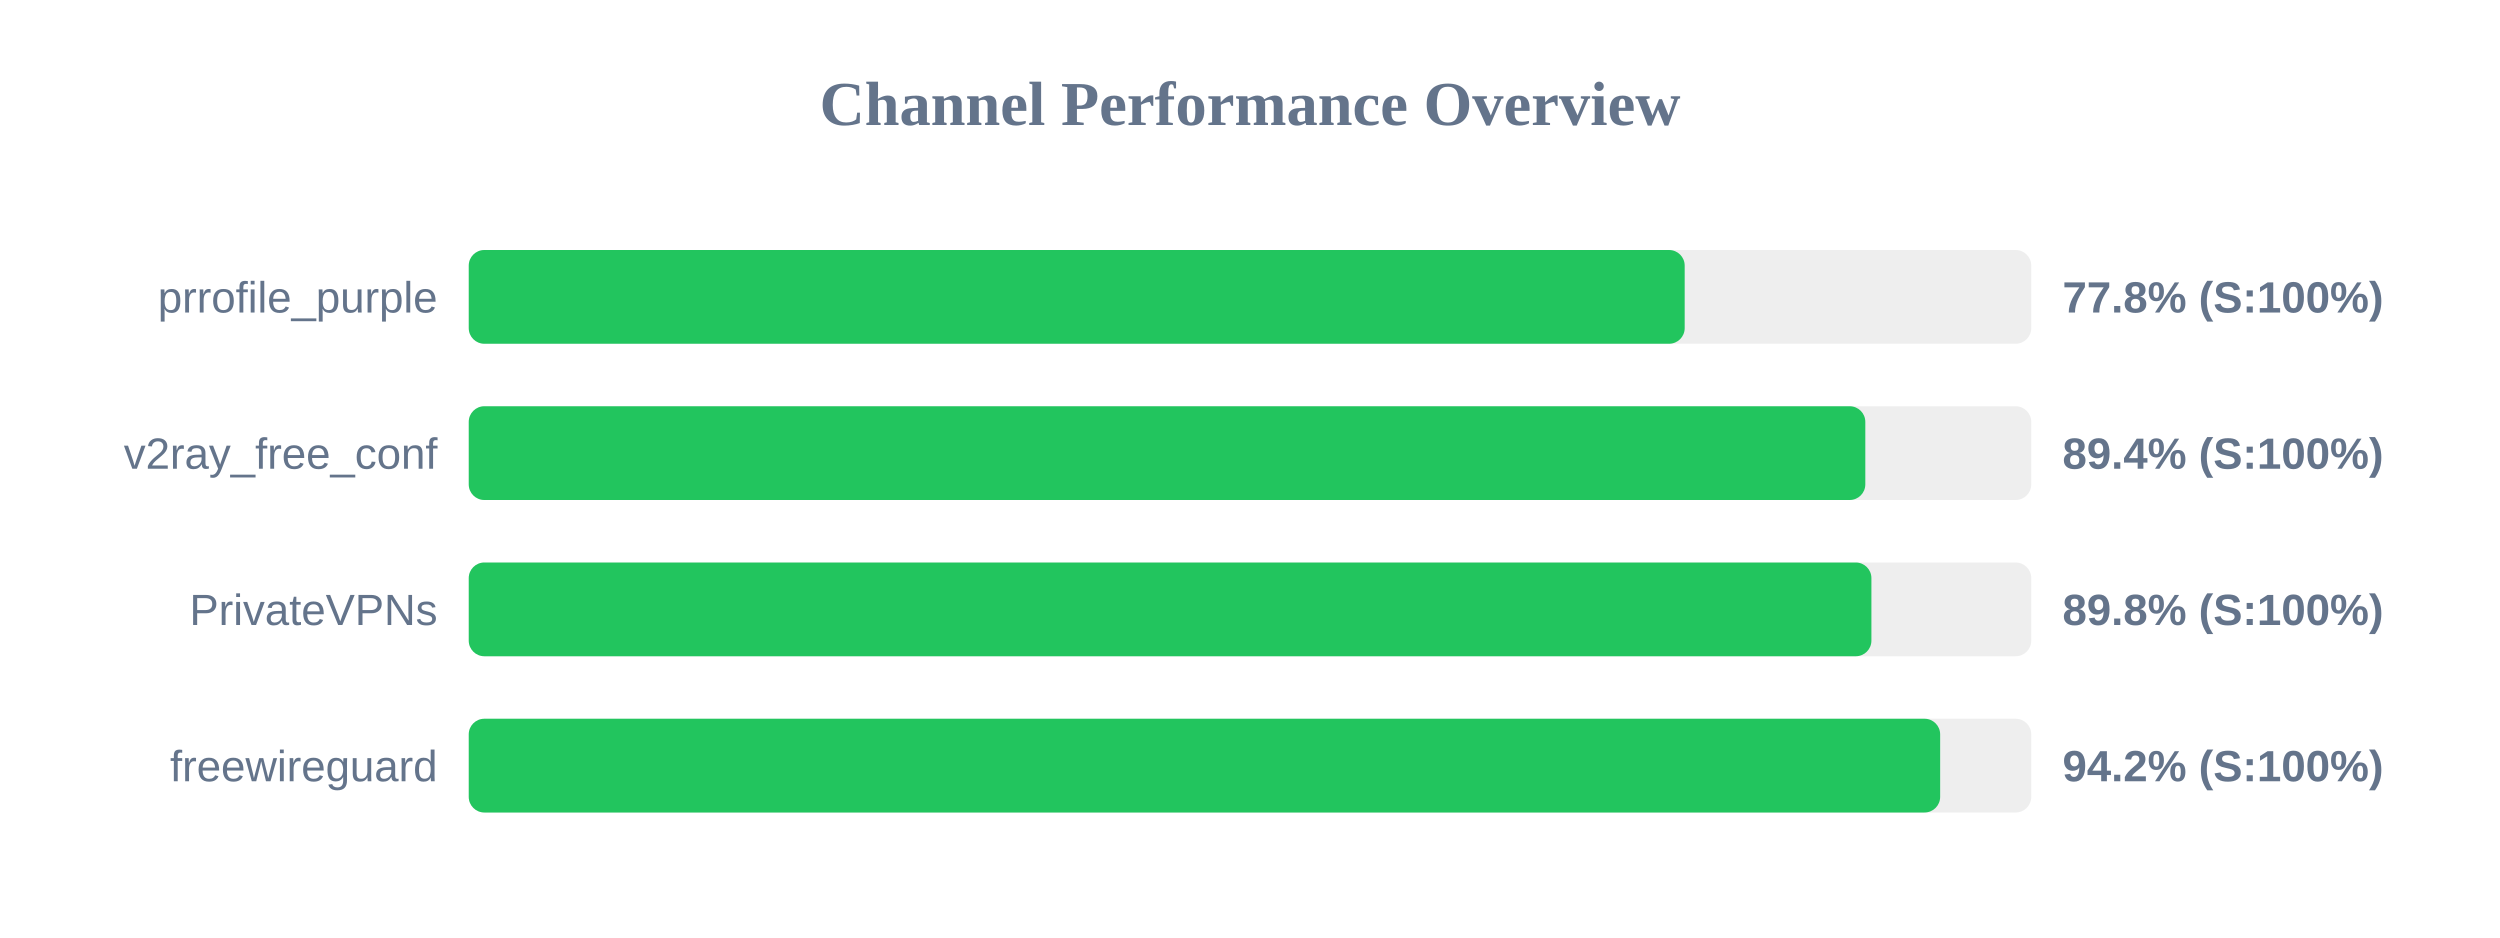
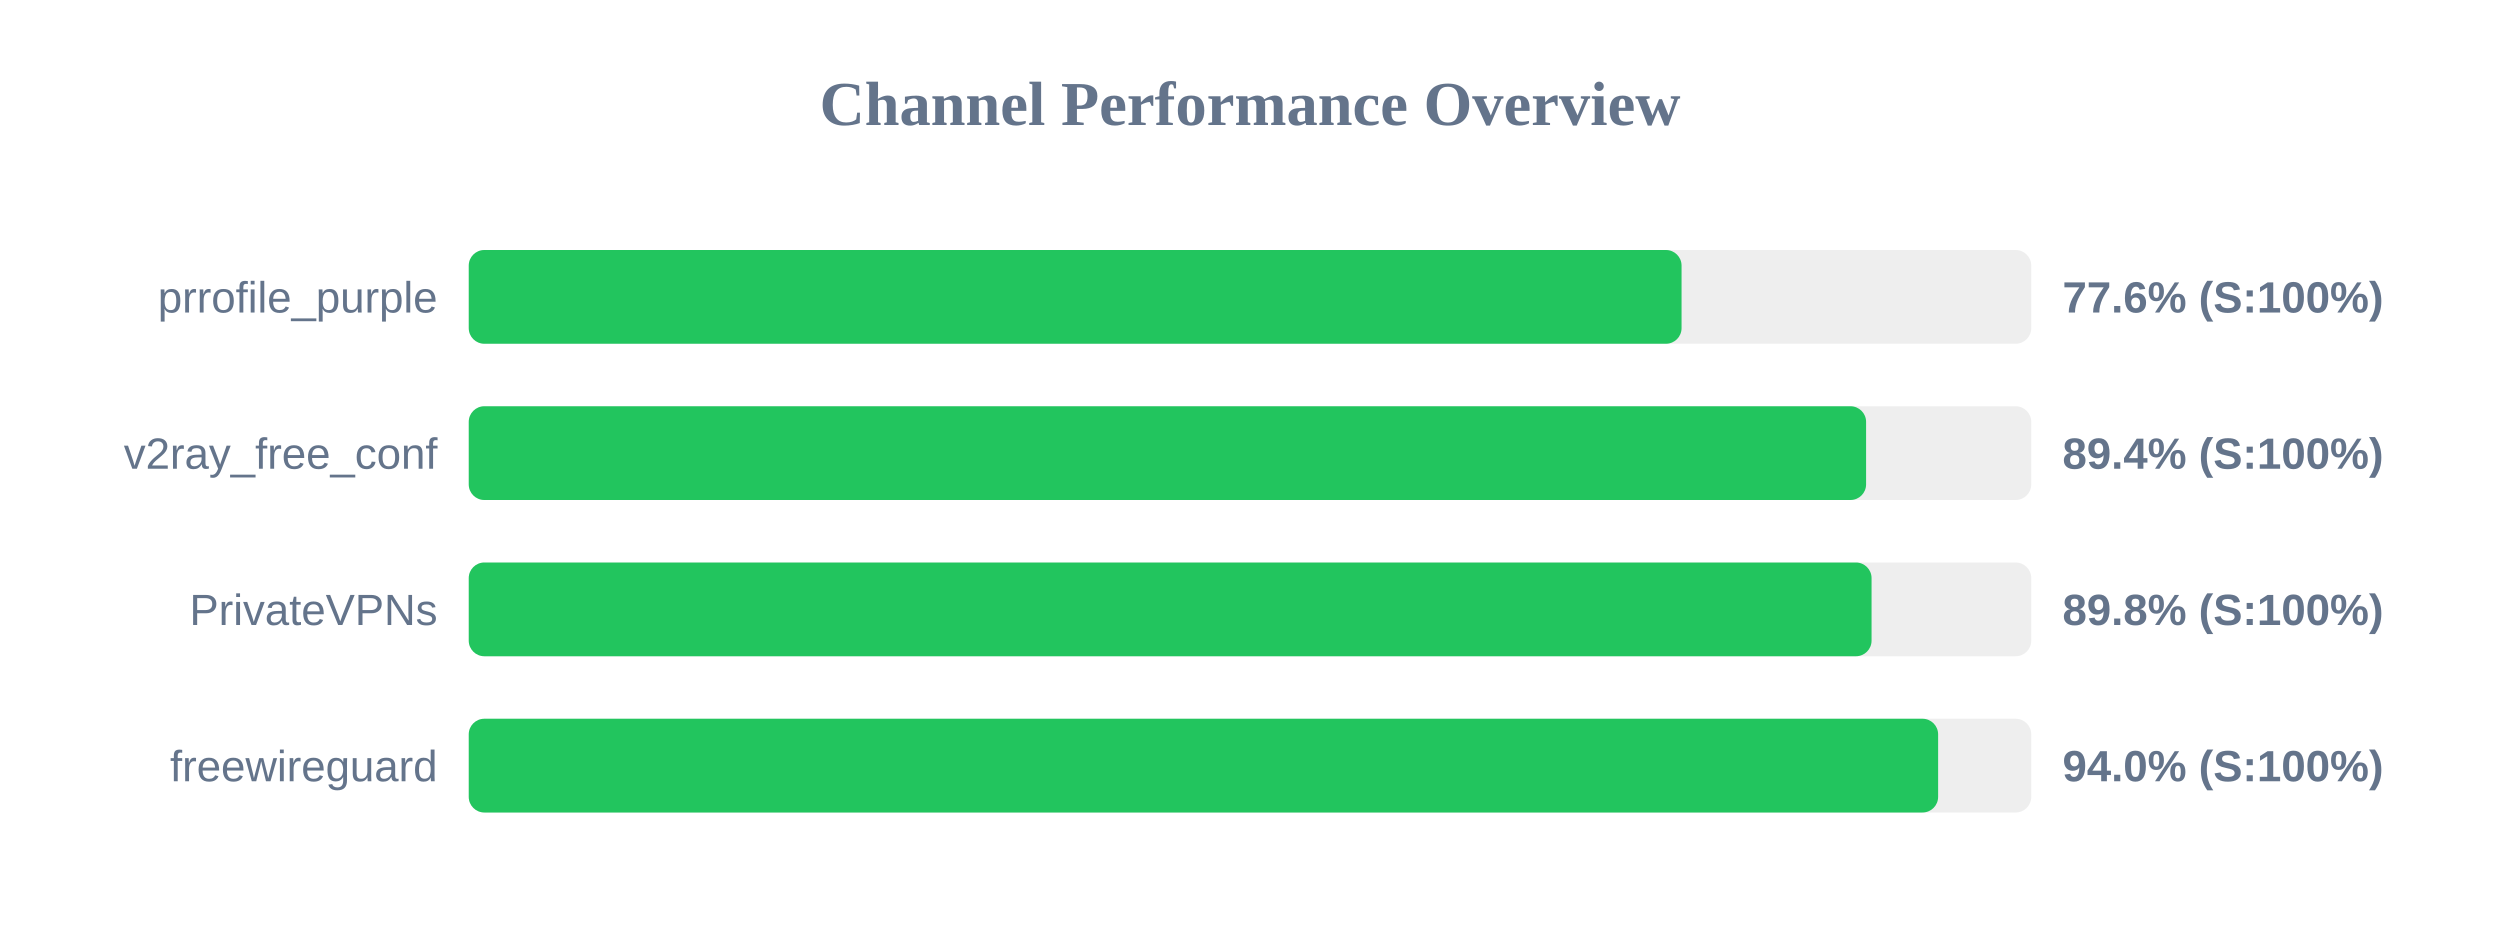
<svg xmlns="http://www.w3.org/2000/svg" width="800" height="300" version="1.1">
  <style>
        .row { font: 14px Arial; fill: #64748b; }
        .score { font: bold 14px Arial; fill: #64748b; }
    </style>
  <text x="400" y="40" text-anchor="middle" font-size="20px" font-weight="bold" fill="#64748b">Channel Performance Overview</text>
  <rect x="150" y="80" width="500" height="30" fill="#eee" rx="5" />
-   <rect x="150" y="80" width="389.1" height="30" fill="#22c55e" rx="5" />
+   <rect x="150" y="80" width="388.1" height="30" fill="#22c55e" rx="5" />
  <text x="140" y="100" text-anchor="end" class="row">prrofile_purple</text>
-   <text x="660" y="100" text-anchor="start" class="score">77.8% (S:100%)</text>
+   <text x="660" y="100" text-anchor="start" class="score">77.6% (S:100%)</text>
  <rect x="150" y="130" width="500" height="30" fill="#eee" rx="5" />
-   <rect x="150" y="130" width="446.9" height="30" fill="#22c55e" rx="5" />
+   <rect x="150" y="130" width="447.15" height="30" fill="#22c55e" rx="5" />
  <text x="140" y="150" text-anchor="end" class="row">v2ray_free_conf</text>
  <text x="660" y="150" text-anchor="start" class="score">89.4% (S:100%)</text>
  <rect x="150" y="180" width="500" height="30" fill="#eee" rx="5" />
-   <rect x="150" y="180" width="448.85" height="30" fill="#22c55e" rx="5" />
+   <rect x="150" y="180" width="448.9" height="30" fill="#22c55e" rx="5" />
  <text x="140" y="200" text-anchor="end" class="row">PrivateVPNs</text>
  <text x="660" y="200" text-anchor="start" class="score">89.8% (S:100%)</text>
  <rect x="150" y="230" width="500" height="30" fill="#eee" rx="5" />
-   <rect x="150" y="230" width="470.85" height="30" fill="#22c55e" rx="5" />
+   <rect x="150" y="230" width="470.2" height="30" fill="#22c55e" rx="5" />
  <text x="140" y="250" text-anchor="end" class="row">freewireguard</text>
-   <text x="660" y="250" text-anchor="start" class="score">94.2% (S:100%)</text>
+   <text x="660" y="250" text-anchor="start" class="score">94.0% (S:100%)</text>
</svg>
